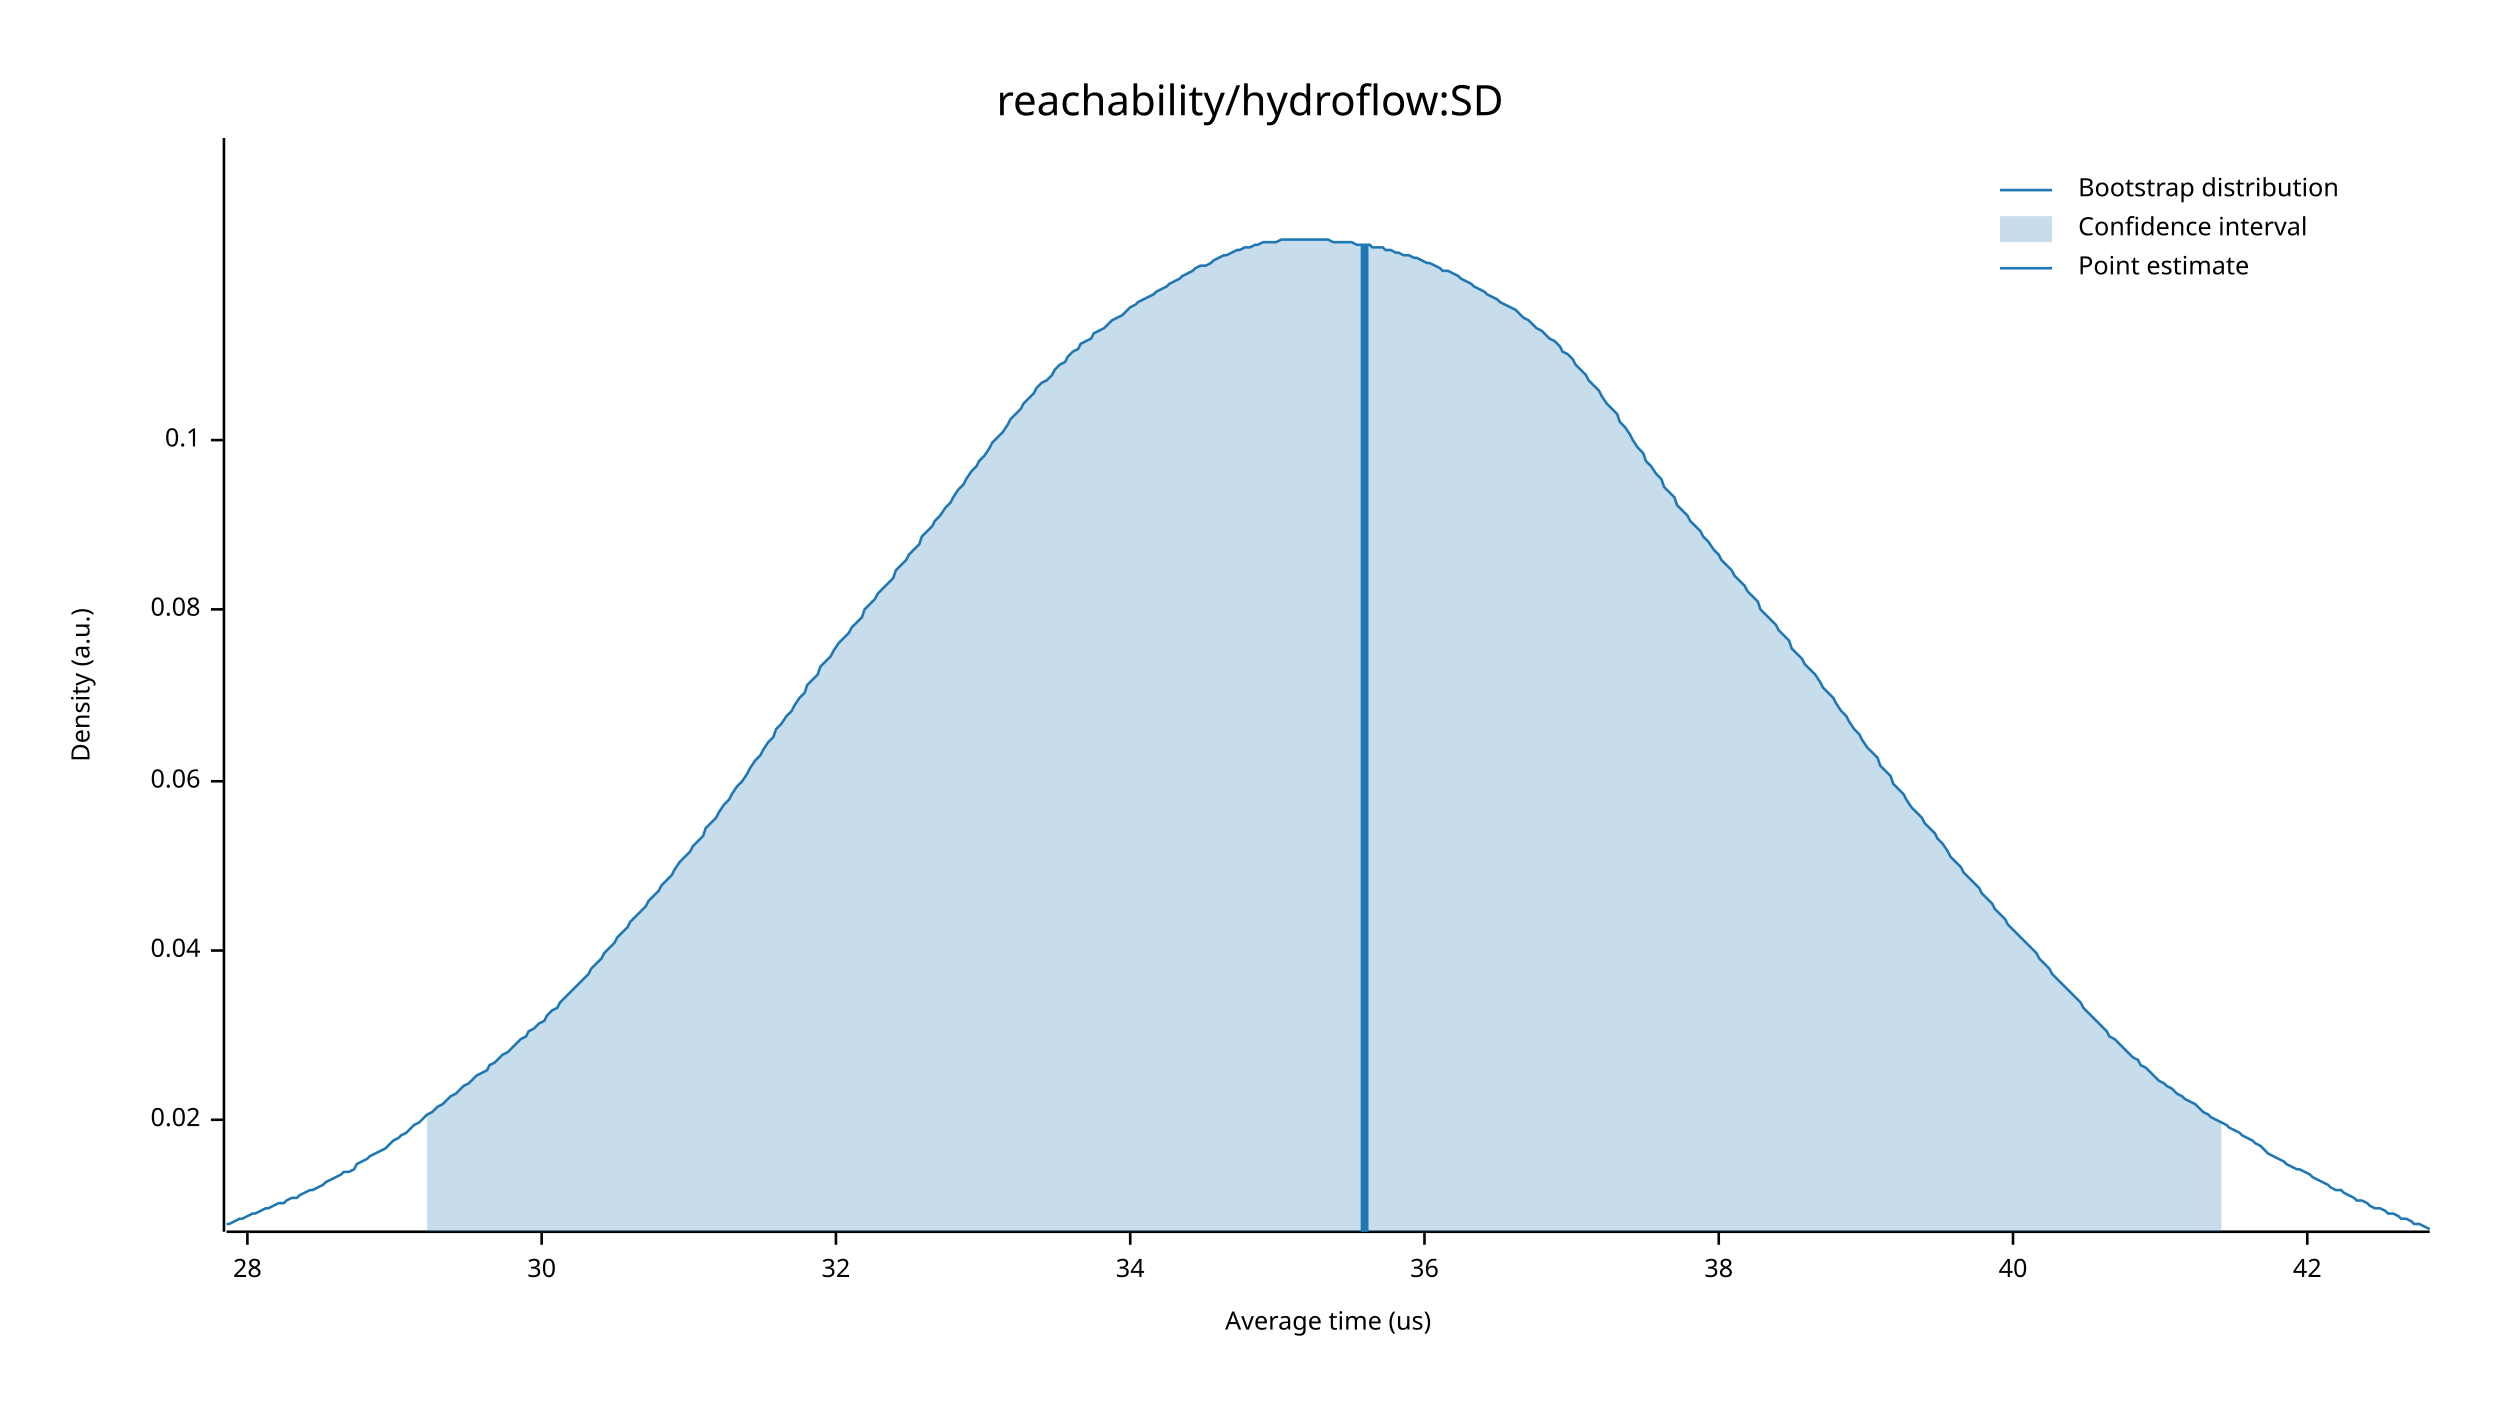
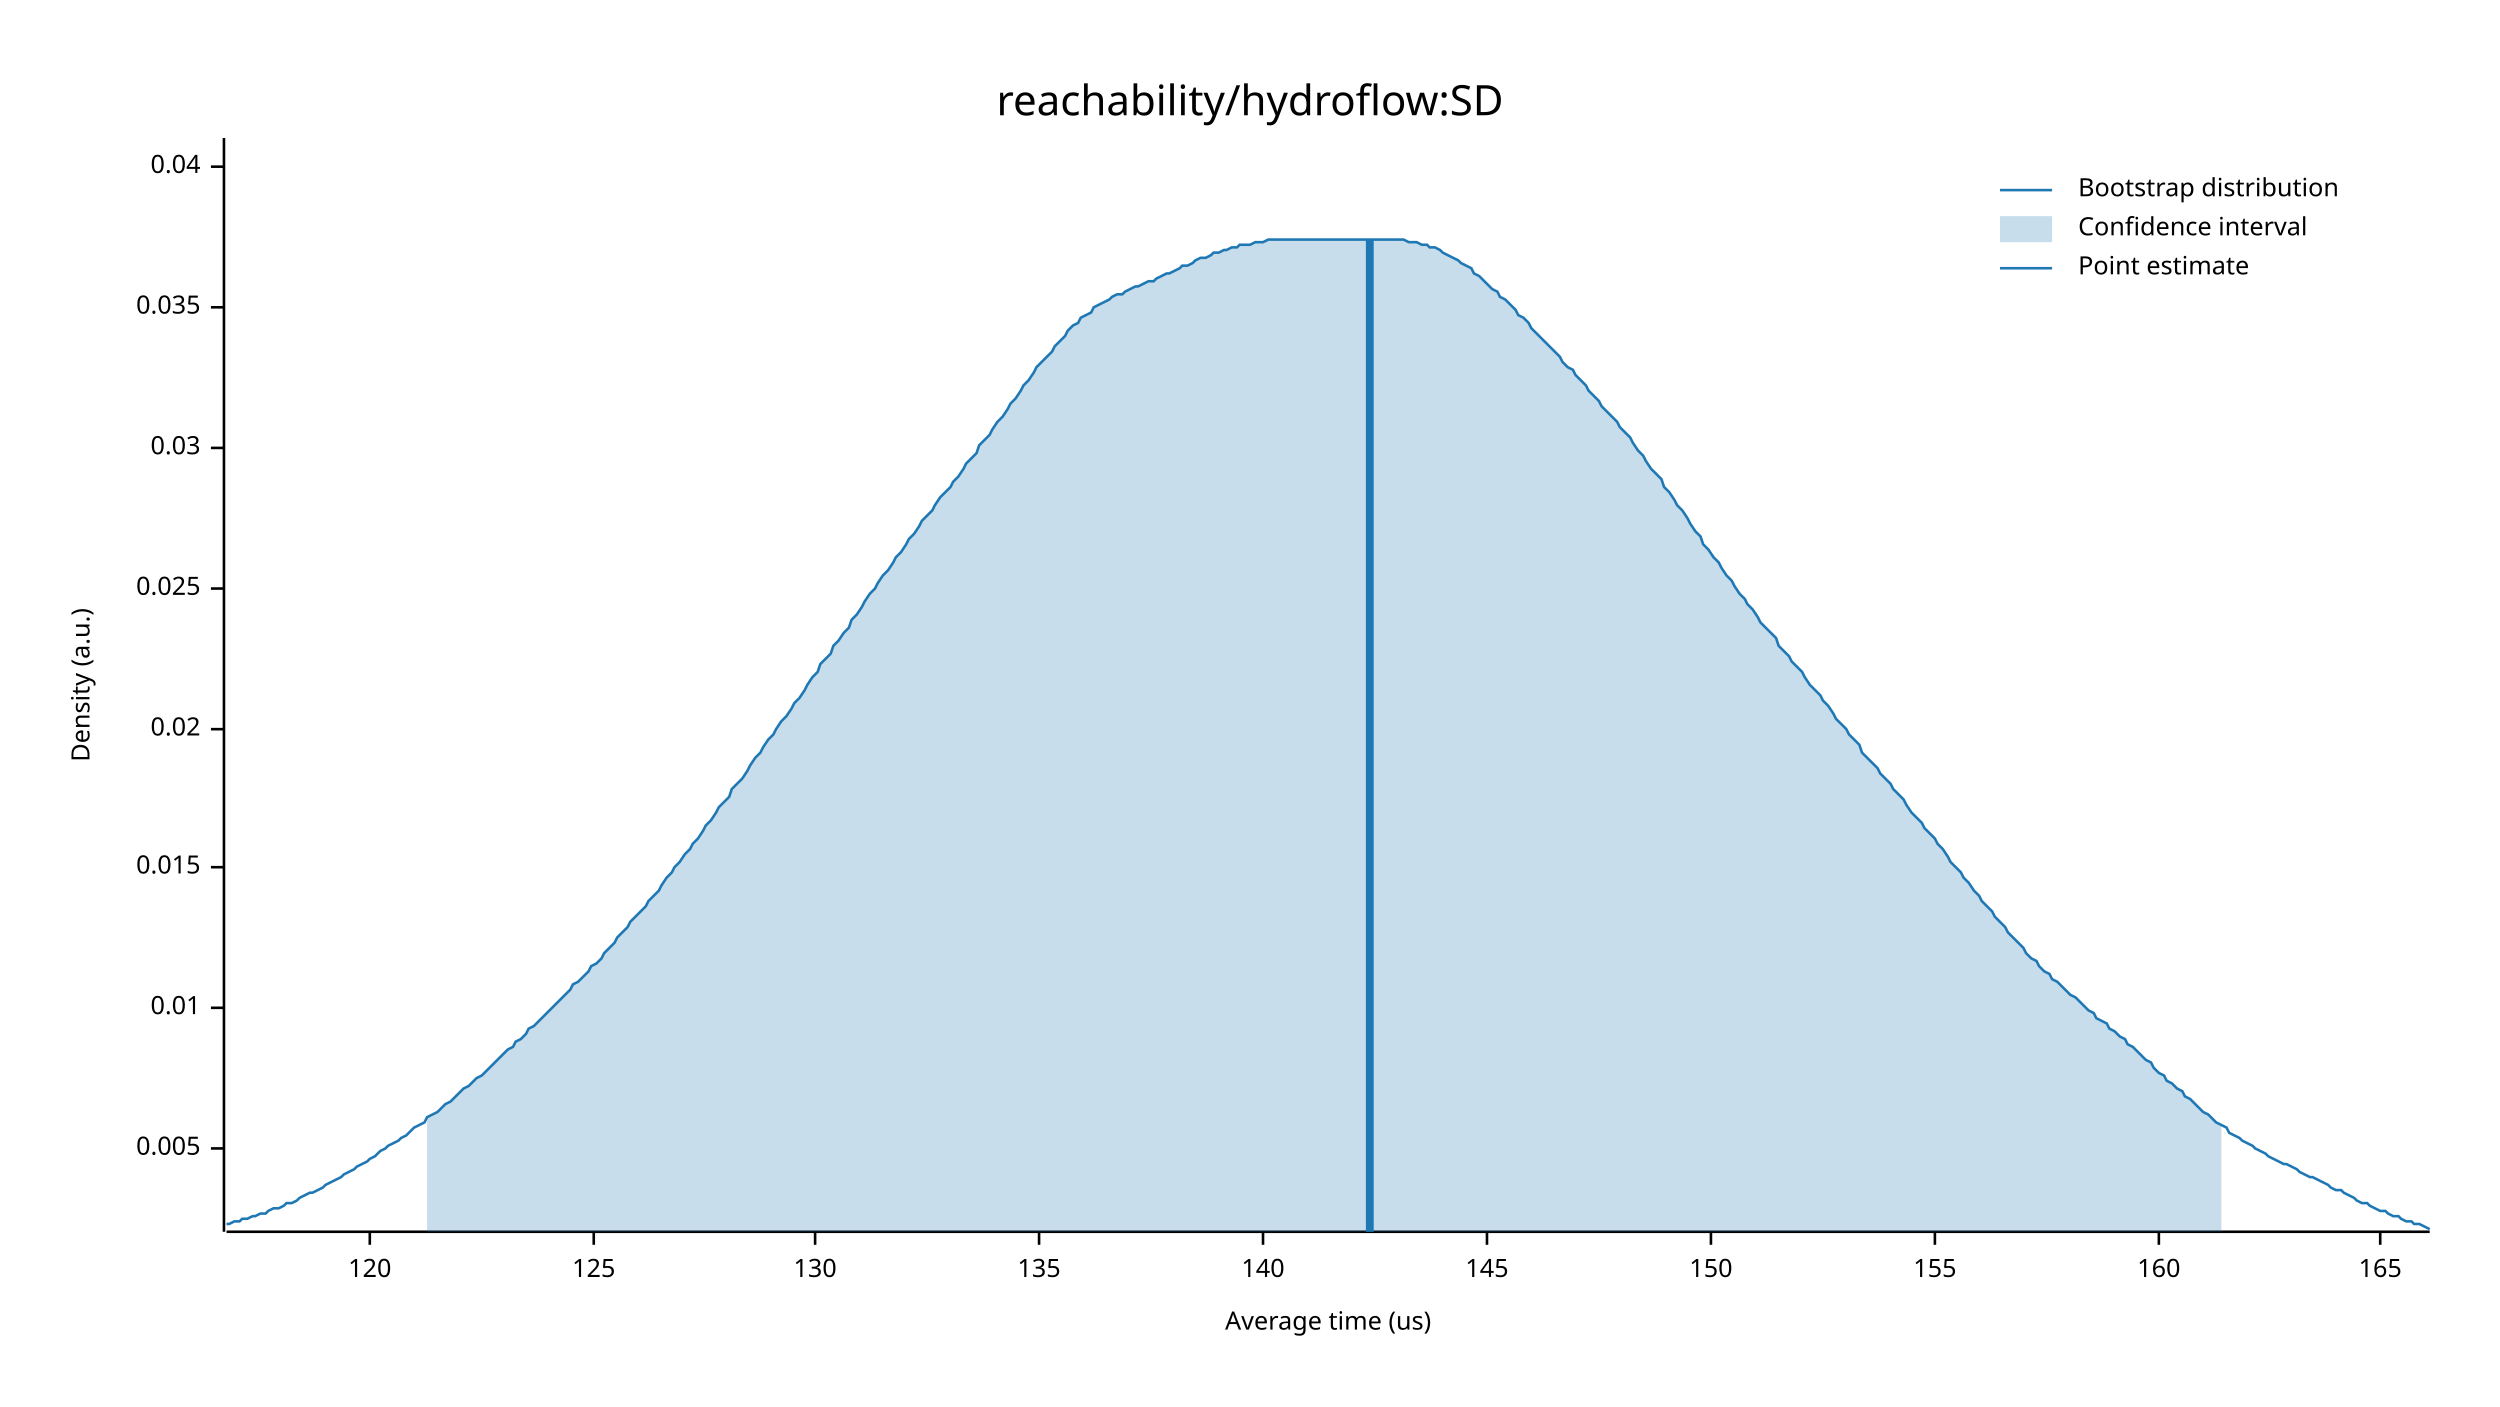
<svg xmlns="http://www.w3.org/2000/svg" width="960" height="540" viewBox="0 0 960 540">
  <text x="480" y="32" dy="0.76em" text-anchor="middle" font-family="sans-serif" font-size="16.129" opacity="1" fill="#000000">
reachability/hydroflow:SD
</text>
  <text x="27" y="263" dy="0.76em" text-anchor="middle" font-family="sans-serif" font-size="9.677" opacity="1" fill="#000000" transform="rotate(270, 27, 263)">
Density (a.u.)
</text>
  <text x="510" y="513" dy="-0.5ex" text-anchor="middle" font-family="sans-serif" font-size="9.677" opacity="1" fill="#000000">
Average time (us)
</text>
  <polyline fill="none" opacity="1" stroke="#000000" stroke-width="1" points="86,53 86,473 " />
-   <text x="77" y="430" dy="0.5ex" text-anchor="end" font-family="sans-serif" font-size="9.677" opacity="1" fill="#000000">
+   <text x="77" y="441" dy="0.5ex" text-anchor="end" font-family="sans-serif" font-size="9.677" opacity="1" fill="#000000">
+ 0.005
+ </text>
+   <polyline fill="none" opacity="1" stroke="#000000" stroke-width="1" points="81,441 86,441 " />
+   <text x="77" y="387" dy="0.5ex" text-anchor="end" font-family="sans-serif" font-size="9.677" opacity="1" fill="#000000">
+ 0.01
+ </text>
+   <polyline fill="none" opacity="1" stroke="#000000" stroke-width="1" points="81,387 86,387 " />
+   <text x="77" y="333" dy="0.5ex" text-anchor="end" font-family="sans-serif" font-size="9.677" opacity="1" fill="#000000">
+ 0.015
+ </text>
+   <polyline fill="none" opacity="1" stroke="#000000" stroke-width="1" points="81,333 86,333 " />
+   <text x="77" y="280" dy="0.5ex" text-anchor="end" font-family="sans-serif" font-size="9.677" opacity="1" fill="#000000">
0.02
</text>
-   <polyline fill="none" opacity="1" stroke="#000000" stroke-width="1" points="81,430 86,430 " />
-   <text x="77" y="365" dy="0.5ex" text-anchor="end" font-family="sans-serif" font-size="9.677" opacity="1" fill="#000000">
+   <polyline fill="none" opacity="1" stroke="#000000" stroke-width="1" points="81,280 86,280 " />
+   <text x="77" y="226" dy="0.5ex" text-anchor="end" font-family="sans-serif" font-size="9.677" opacity="1" fill="#000000">
+ 0.025
+ </text>
+   <polyline fill="none" opacity="1" stroke="#000000" stroke-width="1" points="81,226 86,226 " />
+   <text x="77" y="172" dy="0.5ex" text-anchor="end" font-family="sans-serif" font-size="9.677" opacity="1" fill="#000000">
+ 0.03
+ </text>
+   <polyline fill="none" opacity="1" stroke="#000000" stroke-width="1" points="81,172 86,172 " />
+   <text x="77" y="118" dy="0.5ex" text-anchor="end" font-family="sans-serif" font-size="9.677" opacity="1" fill="#000000">
+ 0.035
+ </text>
+   <polyline fill="none" opacity="1" stroke="#000000" stroke-width="1" points="81,118 86,118 " />
+   <text x="77" y="64" dy="0.5ex" text-anchor="end" font-family="sans-serif" font-size="9.677" opacity="1" fill="#000000">
0.04
</text>
-   <polyline fill="none" opacity="1" stroke="#000000" stroke-width="1" points="81,365 86,365 " />
-   <text x="77" y="300" dy="0.5ex" text-anchor="end" font-family="sans-serif" font-size="9.677" opacity="1" fill="#000000">
- 0.06
+   <polyline fill="none" opacity="1" stroke="#000000" stroke-width="1" points="81,64 86,64 " />
+   <polyline fill="none" opacity="1" stroke="#000000" stroke-width="1" points="87,473 933,473 " />
+   <text x="142" y="483" dy="0.76em" text-anchor="middle" font-family="sans-serif" font-size="9.677" opacity="1" fill="#000000">
+ 120
</text>
-   <polyline fill="none" opacity="1" stroke="#000000" stroke-width="1" points="81,300 86,300 " />
-   <text x="77" y="234" dy="0.5ex" text-anchor="end" font-family="sans-serif" font-size="9.677" opacity="1" fill="#000000">
- 0.08
+   <polyline fill="none" opacity="1" stroke="#000000" stroke-width="1" points="142,473 142,478 " />
+   <text x="228" y="483" dy="0.76em" text-anchor="middle" font-family="sans-serif" font-size="9.677" opacity="1" fill="#000000">
+ 125
</text>
-   <polyline fill="none" opacity="1" stroke="#000000" stroke-width="1" points="81,234 86,234 " />
-   <text x="77" y="169" dy="0.5ex" text-anchor="end" font-family="sans-serif" font-size="9.677" opacity="1" fill="#000000">
- 0.1
+   <polyline fill="none" opacity="1" stroke="#000000" stroke-width="1" points="228,473 228,478 " />
+   <text x="313" y="483" dy="0.76em" text-anchor="middle" font-family="sans-serif" font-size="9.677" opacity="1" fill="#000000">
+ 130
</text>
-   <polyline fill="none" opacity="1" stroke="#000000" stroke-width="1" points="81,169 86,169 " />
-   <polyline fill="none" opacity="1" stroke="#000000" stroke-width="1" points="87,473 933,473 " />
-   <text x="95" y="483" dy="0.76em" text-anchor="middle" font-family="sans-serif" font-size="9.677" opacity="1" fill="#000000">
- 28
+   <polyline fill="none" opacity="1" stroke="#000000" stroke-width="1" points="313,473 313,478 " />
+   <text x="399" y="483" dy="0.76em" text-anchor="middle" font-family="sans-serif" font-size="9.677" opacity="1" fill="#000000">
+ 135
</text>
-   <polyline fill="none" opacity="1" stroke="#000000" stroke-width="1" points="95,473 95,478 " />
-   <text x="208" y="483" dy="0.76em" text-anchor="middle" font-family="sans-serif" font-size="9.677" opacity="1" fill="#000000">
- 30
+   <polyline fill="none" opacity="1" stroke="#000000" stroke-width="1" points="399,473 399,478 " />
+   <text x="485" y="483" dy="0.76em" text-anchor="middle" font-family="sans-serif" font-size="9.677" opacity="1" fill="#000000">
+ 140
</text>
-   <polyline fill="none" opacity="1" stroke="#000000" stroke-width="1" points="208,473 208,478 " />
-   <text x="321" y="483" dy="0.76em" text-anchor="middle" font-family="sans-serif" font-size="9.677" opacity="1" fill="#000000">
- 32
+   <polyline fill="none" opacity="1" stroke="#000000" stroke-width="1" points="485,473 485,478 " />
+   <text x="571" y="483" dy="0.76em" text-anchor="middle" font-family="sans-serif" font-size="9.677" opacity="1" fill="#000000">
+ 145
</text>
-   <polyline fill="none" opacity="1" stroke="#000000" stroke-width="1" points="321,473 321,478 " />
-   <text x="434" y="483" dy="0.76em" text-anchor="middle" font-family="sans-serif" font-size="9.677" opacity="1" fill="#000000">
- 34
+   <polyline fill="none" opacity="1" stroke="#000000" stroke-width="1" points="571,473 571,478 " />
+   <text x="657" y="483" dy="0.76em" text-anchor="middle" font-family="sans-serif" font-size="9.677" opacity="1" fill="#000000">
+ 150
</text>
-   <polyline fill="none" opacity="1" stroke="#000000" stroke-width="1" points="434,473 434,478 " />
-   <text x="547" y="483" dy="0.76em" text-anchor="middle" font-family="sans-serif" font-size="9.677" opacity="1" fill="#000000">
- 36
+   <polyline fill="none" opacity="1" stroke="#000000" stroke-width="1" points="657,473 657,478 " />
+   <text x="743" y="483" dy="0.76em" text-anchor="middle" font-family="sans-serif" font-size="9.677" opacity="1" fill="#000000">
+ 155
</text>
-   <polyline fill="none" opacity="1" stroke="#000000" stroke-width="1" points="547,473 547,478 " />
-   <text x="660" y="483" dy="0.76em" text-anchor="middle" font-family="sans-serif" font-size="9.677" opacity="1" fill="#000000">
- 38
+   <polyline fill="none" opacity="1" stroke="#000000" stroke-width="1" points="743,473 743,478 " />
+   <text x="829" y="483" dy="0.76em" text-anchor="middle" font-family="sans-serif" font-size="9.677" opacity="1" fill="#000000">
+ 160
</text>
-   <polyline fill="none" opacity="1" stroke="#000000" stroke-width="1" points="660,473 660,478 " />
-   <text x="773" y="483" dy="0.76em" text-anchor="middle" font-family="sans-serif" font-size="9.677" opacity="1" fill="#000000">
- 40
+   <polyline fill="none" opacity="1" stroke="#000000" stroke-width="1" points="829,473 829,478 " />
+   <text x="914" y="483" dy="0.76em" text-anchor="middle" font-family="sans-serif" font-size="9.677" opacity="1" fill="#000000">
+ 165
</text>
-   <polyline fill="none" opacity="1" stroke="#000000" stroke-width="1" points="773,473 773,478 " />
-   <text x="886" y="483" dy="0.76em" text-anchor="middle" font-family="sans-serif" font-size="9.677" opacity="1" fill="#000000">
- 42
- </text>
-   <polyline fill="none" opacity="1" stroke="#000000" stroke-width="1" points="886,473 886,478 " />
-   <polyline fill="none" opacity="1" stroke="#1F78B4" stroke-width="1" points="87,470 88,470 90,469 92,468 93,468 95,467 97,466 98,466 100,465 102,464 103,464 105,463 107,462 109,462 110,461 112,460 114,460 115,459 117,458 119,457 120,457 122,456 124,455 125,454 127,453 129,452 131,451 132,450 134,450 136,449 137,447 139,446 141,445 142,444 144,443 146,442 148,441 149,440 151,438 153,437 154,436 156,435 158,433 159,432 161,431 163,429 164,428 166,427 168,425 170,424 171,423 173,421 175,420 176,419 178,417 180,416 181,415 183,413 185,412 187,411 188,409 190,408 192,406 193,405 195,404 197,402 198,401 200,399 202,398 203,396 205,395 207,393 209,392 210,390 212,388 214,387 215,385 217,383 219,381 220,380 222,378 224,376 226,374 227,372 229,370 231,368 232,366 234,364 236,362 237,360 239,358 241,356 242,354 244,352 246,350 248,348 249,346 251,344 253,342 254,340 256,338 258,336 259,334 261,331 263,329 265,327 266,325 268,323 270,321 271,318 273,316 275,314 276,312 278,309 280,307 281,305 283,302 285,300 287,297 288,295 290,292 292,290 293,288 295,285 297,283 298,280 300,278 302,275 304,273 305,271 307,268 309,266 310,263 312,261 314,259 315,256 317,254 319,252 320,250 322,247 324,245 326,243 327,241 329,239 331,237 332,234 334,232 336,230 337,228 339,226 341,224 343,222 344,219 346,217 348,215 349,213 351,211 353,209 354,206 356,204 358,202 359,200 361,198 363,195 365,193 366,191 368,188 370,186 371,184 373,181 375,179 376,177 378,175 380,172 381,170 383,168 385,166 387,163 388,161 390,159 392,157 393,155 395,153 397,151 398,149 400,147 402,146 404,144 405,142 407,140 409,139 410,137 412,135 414,134 415,132 417,131 419,130 420,128 422,127 424,126 426,124 427,123 429,122 431,121 432,120 434,118 436,117 437,116 439,115 441,114 443,113 444,112 446,111 448,110 449,109 451,108 453,107 454,106 456,105 458,104 459,103 461,102 463,102 465,101 466,100 468,99 470,98 471,98 473,97 475,96 476,96 478,95 480,95 482,94 483,94 485,93 487,93 488,93 490,93 492,92 493,92 495,92 497,92 498,92 500,92 502,92 504,92 505,92 507,92 509,92 510,92 512,93 514,93 515,93 517,93 519,93 521,94 522,94 524,94 526,94 527,95 529,95 531,95 532,96 534,96 536,97 537,97 539,98 541,98 543,99 544,99 546,100 548,101 549,101 551,102 553,103 554,104 556,104 558,105 560,106 561,107 563,108 565,109 566,110 568,111 570,112 571,113 573,114 575,115 576,116 578,117 580,118 582,119 583,120 585,122 587,123 588,124 590,126 592,127 593,128 595,130 597,131 599,133 600,135 602,136 604,138 605,140 607,142 609,144 610,146 612,148 614,150 615,152 617,155 619,157 621,159 622,162 624,164 626,167 627,169 629,172 631,174 632,177 634,179 636,182 638,184 639,187 641,189 643,191 644,194 646,196 648,198 649,200 651,202 653,204 654,206 656,208 658,211 660,213 661,215 663,217 665,219 666,221 668,223 670,225 671,227 673,229 675,231 676,234 678,236 680,238 682,240 683,242 685,244 687,246 688,249 690,251 692,253 693,255 695,257 697,259 699,262 700,264 702,266 704,268 705,270 707,273 709,275 710,277 712,280 714,282 715,284 717,287 719,289 721,291 722,294 724,296 726,298 727,301 729,303 731,305 732,307 734,310 736,312 738,314 739,316 741,318 743,320 744,322 746,324 748,327 749,329 751,331 753,333 754,335 756,337 758,339 760,341 761,343 763,345 765,347 766,349 768,351 770,353 771,355 773,357 775,359 777,361 778,362 780,364 782,366 783,368 785,370 787,372 788,374 790,376 792,378 793,379 795,381 797,383 799,385 800,387 802,389 804,391 805,392 807,394 809,396 810,398 812,399 814,401 816,403 817,404 819,406 821,407 822,409 824,410 826,412 827,413 829,415 831,416 832,417 834,418 836,420 838,421 839,422 841,423 843,424 844,425 846,427 848,428 849,429 851,430 853,431 855,432 856,433 858,434 860,435 861,436 863,437 865,438 866,439 868,440 870,442 871,443 873,444 875,445 877,446 878,447 880,448 882,449 883,449 885,450 887,451 888,452 890,453 892,454 894,455 895,456 897,457 899,457 900,458 902,459 904,460 905,461 907,461 909,462 910,463 912,464 914,464 916,465 917,466 919,466 921,467 922,468 924,468 926,469 927,470 929,470 931,471 933,472 " />
-   <polygon opacity="0.25" fill="#1F78B4" points="164,428 166,427 168,425 170,424 171,423 173,421 175,420 176,419 178,417 180,416 181,415 183,413 185,412 187,411 188,409 190,408 192,406 193,405 195,404 197,402 198,401 200,399 202,398 203,396 205,395 207,393 209,392 210,390 212,388 214,387 215,385 217,383 219,381 220,380 222,378 224,376 226,374 227,372 229,370 231,368 232,366 234,364 236,362 237,360 239,358 241,356 242,354 244,352 246,350 248,348 249,346 251,344 253,342 254,340 256,338 258,336 259,334 261,331 263,329 265,327 266,325 268,323 270,321 271,318 273,316 275,314 276,312 278,309 280,307 281,305 283,302 285,300 287,297 288,295 290,292 292,290 293,288 295,285 297,283 298,280 300,278 302,275 304,273 305,271 307,268 309,266 310,263 312,261 314,259 315,256 317,254 319,252 320,250 322,247 324,245 326,243 327,241 329,239 331,237 332,234 334,232 336,230 337,228 339,226 341,224 343,222 344,219 346,217 348,215 349,213 351,211 353,209 354,206 356,204 358,202 359,200 361,198 363,195 365,193 366,191 368,188 370,186 371,184 373,181 375,179 376,177 378,175 380,172 381,170 383,168 385,166 387,163 388,161 390,159 392,157 393,155 395,153 397,151 398,149 400,147 402,146 404,144 405,142 407,140 409,139 410,137 412,135 414,134 415,132 417,131 419,130 420,128 422,127 424,126 426,124 427,123 429,122 431,121 432,120 434,118 436,117 437,116 439,115 441,114 443,113 444,112 446,111 448,110 449,109 451,108 453,107 454,106 456,105 458,104 459,103 461,102 463,102 465,101 466,100 468,99 470,98 471,98 473,97 475,96 476,96 478,95 480,95 482,94 483,94 485,93 487,93 488,93 490,93 492,92 493,92 495,92 497,92 498,92 500,92 502,92 504,92 505,92 507,92 509,92 510,92 512,93 514,93 515,93 517,93 519,93 521,94 522,94 524,94 526,94 527,95 529,95 531,95 532,96 534,96 536,97 537,97 539,98 541,98 543,99 544,99 546,100 548,101 549,101 551,102 553,103 554,104 556,104 558,105 560,106 561,107 563,108 565,109 566,110 568,111 570,112 571,113 573,114 575,115 576,116 578,117 580,118 582,119 583,120 585,122 587,123 588,124 590,126 592,127 593,128 595,130 597,131 599,133 600,135 602,136 604,138 605,140 607,142 609,144 610,146 612,148 614,150 615,152 617,155 619,157 621,159 622,162 624,164 626,167 627,169 629,172 631,174 632,177 634,179 636,182 638,184 639,187 641,189 643,191 644,194 646,196 648,198 649,200 651,202 653,204 654,206 656,208 658,211 660,213 661,215 663,217 665,219 666,221 668,223 670,225 671,227 673,229 675,231 676,234 678,236 680,238 682,240 683,242 685,244 687,246 688,249 690,251 692,253 693,255 695,257 697,259 699,262 700,264 702,266 704,268 705,270 707,273 709,275 710,277 712,280 714,282 715,284 717,287 719,289 721,291 722,294 724,296 726,298 727,301 729,303 731,305 732,307 734,310 736,312 738,314 739,316 741,318 743,320 744,322 746,324 748,327 749,329 751,331 753,333 754,335 756,337 758,339 760,341 761,343 763,345 765,347 766,349 768,351 770,353 771,355 773,357 775,359 777,361 778,362 780,364 782,366 783,368 785,370 787,372 788,374 790,376 792,378 793,379 795,381 797,383 799,385 800,387 802,389 804,391 805,392 807,394 809,396 810,398 812,399 814,401 816,403 817,404 819,406 821,407 822,409 824,410 826,412 827,413 829,415 831,416 832,417 834,418 836,420 838,421 839,422 841,423 843,424 844,425 846,427 848,428 849,429 851,430 853,431 853,473 164,473 " />
-   <polyline fill="none" opacity="1" stroke="#1F78B4" stroke-width="3" points="524,473 524,94 " />
+   <polyline fill="none" opacity="1" stroke="#000000" stroke-width="1" points="914,473 914,478 " />
+   <polyline fill="none" opacity="1" stroke="#1F78B4" stroke-width="1" points="87,470 88,470 90,469 92,469 93,468 95,468 97,467 98,467 100,466 102,466 103,465 105,464 107,464 109,463 110,462 112,462 114,461 115,460 117,459 119,458 120,458 122,457 124,456 125,455 127,454 129,453 131,452 132,451 134,450 136,449 137,448 139,447 141,446 142,445 144,444 146,442 148,441 149,440 151,439 153,438 154,437 156,436 158,434 159,433 161,432 163,431 164,429 166,428 168,427 170,425 171,424 173,423 175,421 176,420 178,418 180,417 181,416 183,414 185,413 187,411 188,410 190,408 192,406 193,405 195,403 197,402 198,400 200,399 202,397 203,395 205,394 207,392 209,390 210,389 212,387 214,385 215,384 217,382 219,380 220,378 222,377 224,375 226,373 227,371 229,370 231,368 232,366 234,364 236,362 237,360 239,358 241,356 242,354 244,352 246,350 248,348 249,346 251,344 253,342 254,340 256,337 258,335 259,333 261,331 263,328 265,326 266,324 268,322 270,319 271,317 273,315 275,312 276,310 278,308 280,306 281,303 283,301 285,299 287,296 288,294 290,291 292,289 293,287 295,284 297,282 298,280 300,277 302,275 304,272 305,270 307,268 309,265 310,263 312,260 314,258 315,255 317,253 319,251 320,248 322,246 324,243 326,241 327,238 329,236 331,233 332,231 334,228 336,226 337,224 339,221 341,219 343,216 344,214 346,212 348,209 349,207 351,205 353,202 354,200 356,198 358,196 359,194 361,191 363,189 365,187 366,185 368,183 370,180 371,178 373,176 375,174 376,171 378,169 380,167 381,165 383,162 385,160 387,157 388,155 390,153 392,150 393,148 395,146 397,143 398,141 400,139 402,137 404,135 405,133 407,131 409,129 410,127 412,125 414,124 415,122 417,121 419,120 420,118 422,117 424,116 426,115 427,114 429,113 431,113 432,112 434,111 436,110 437,110 439,109 441,108 443,108 444,107 446,106 448,105 449,105 451,104 453,103 454,102 456,102 458,101 459,100 461,99 463,99 465,98 466,97 468,97 470,96 471,96 473,95 475,95 476,94 478,94 480,94 482,93 483,93 485,93 487,92 488,92 490,92 492,92 493,92 495,92 497,92 498,92 500,92 502,92 504,92 505,92 507,92 509,92 510,92 512,92 514,92 515,92 517,92 519,92 521,92 522,92 524,92 526,92 527,92 529,92 531,92 532,92 534,92 536,92 537,92 539,92 541,93 543,93 544,93 546,94 548,94 549,95 551,95 553,96 554,97 556,98 558,99 560,100 561,101 563,102 565,103 566,105 568,106 570,108 571,109 573,111 575,112 576,114 578,115 580,117 582,119 583,121 585,122 587,124 588,126 590,128 592,130 593,131 595,133 597,135 599,137 600,139 602,141 604,142 605,144 607,146 609,148 610,150 612,152 614,154 615,156 617,158 619,160 621,162 622,164 624,166 626,168 627,170 629,173 631,175 632,177 634,180 636,182 638,184 639,187 641,189 643,192 644,194 646,196 648,199 649,201 651,204 653,206 654,209 656,211 658,214 660,216 661,218 663,221 665,223 666,225 668,228 670,230 671,232 673,234 675,237 676,239 678,241 680,243 682,245 683,248 685,250 687,252 688,254 690,256 692,258 693,260 695,263 697,265 699,267 700,269 702,271 704,274 705,276 707,278 709,280 710,282 712,284 714,286 715,289 717,291 719,293 721,295 722,297 724,299 726,301 727,303 729,305 731,307 732,309 734,312 736,314 738,316 739,318 741,320 743,322 744,324 746,326 748,329 749,331 751,333 753,335 754,337 756,339 758,342 760,344 761,346 763,348 765,350 766,352 768,354 770,356 771,358 773,360 775,362 777,364 778,366 780,368 782,369 783,371 785,373 787,374 788,376 790,377 792,379 793,380 795,382 797,383 799,385 800,386 802,388 804,389 805,391 807,392 809,393 810,395 812,396 814,398 816,399 817,401 819,402 821,404 822,405 824,407 826,408 827,410 829,412 831,413 832,415 834,416 836,418 838,419 839,421 841,422 843,424 844,425 846,427 848,428 849,429 851,431 853,432 855,433 856,435 858,436 860,437 861,438 863,439 865,440 866,441 868,442 870,443 871,444 873,445 875,446 877,447 878,447 880,448 882,449 883,450 885,451 887,452 888,452 890,453 892,454 894,455 895,456 897,457 899,457 900,458 902,459 904,460 905,461 907,462 909,462 910,463 912,464 914,465 916,465 917,466 919,467 921,467 922,468 924,469 926,469 927,470 929,470 931,471 933,472 " />
+   <polygon opacity="0.25" fill="#1F78B4" points="164,429 166,428 168,427 170,425 171,424 173,423 175,421 176,420 178,418 180,417 181,416 183,414 185,413 187,411 188,410 190,408 192,406 193,405 195,403 197,402 198,400 200,399 202,397 203,395 205,394 207,392 209,390 210,389 212,387 214,385 215,384 217,382 219,380 220,378 222,377 224,375 226,373 227,371 229,370 231,368 232,366 234,364 236,362 237,360 239,358 241,356 242,354 244,352 246,350 248,348 249,346 251,344 253,342 254,340 256,337 258,335 259,333 261,331 263,328 265,326 266,324 268,322 270,319 271,317 273,315 275,312 276,310 278,308 280,306 281,303 283,301 285,299 287,296 288,294 290,291 292,289 293,287 295,284 297,282 298,280 300,277 302,275 304,272 305,270 307,268 309,265 310,263 312,260 314,258 315,255 317,253 319,251 320,248 322,246 324,243 326,241 327,238 329,236 331,233 332,231 334,228 336,226 337,224 339,221 341,219 343,216 344,214 346,212 348,209 349,207 351,205 353,202 354,200 356,198 358,196 359,194 361,191 363,189 365,187 366,185 368,183 370,180 371,178 373,176 375,174 376,171 378,169 380,167 381,165 383,162 385,160 387,157 388,155 390,153 392,150 393,148 395,146 397,143 398,141 400,139 402,137 404,135 405,133 407,131 409,129 410,127 412,125 414,124 415,122 417,121 419,120 420,118 422,117 424,116 426,115 427,114 429,113 431,113 432,112 434,111 436,110 437,110 439,109 441,108 443,108 444,107 446,106 448,105 449,105 451,104 453,103 454,102 456,102 458,101 459,100 461,99 463,99 465,98 466,97 468,97 470,96 471,96 473,95 475,95 476,94 478,94 480,94 482,93 483,93 485,93 487,92 488,92 490,92 492,92 493,92 495,92 497,92 498,92 500,92 502,92 504,92 505,92 507,92 509,92 510,92 512,92 514,92 515,92 517,92 519,92 521,92 522,92 524,92 526,92 527,92 529,92 531,92 532,92 534,92 536,92 537,92 539,92 541,93 543,93 544,93 546,94 548,94 549,95 551,95 553,96 554,97 556,98 558,99 560,100 561,101 563,102 565,103 566,105 568,106 570,108 571,109 573,111 575,112 576,114 578,115 580,117 582,119 583,121 585,122 587,124 588,126 590,128 592,130 593,131 595,133 597,135 599,137 600,139 602,141 604,142 605,144 607,146 609,148 610,150 612,152 614,154 615,156 617,158 619,160 621,162 622,164 624,166 626,168 627,170 629,173 631,175 632,177 634,180 636,182 638,184 639,187 641,189 643,192 644,194 646,196 648,199 649,201 651,204 653,206 654,209 656,211 658,214 660,216 661,218 663,221 665,223 666,225 668,228 670,230 671,232 673,234 675,237 676,239 678,241 680,243 682,245 683,248 685,250 687,252 688,254 690,256 692,258 693,260 695,263 697,265 699,267 700,269 702,271 704,274 705,276 707,278 709,280 710,282 712,284 714,286 715,289 717,291 719,293 721,295 722,297 724,299 726,301 727,303 729,305 731,307 732,309 734,312 736,314 738,316 739,318 741,320 743,322 744,324 746,326 748,329 749,331 751,333 753,335 754,337 756,339 758,342 760,344 761,346 763,348 765,350 766,352 768,354 770,356 771,358 773,360 775,362 777,364 778,366 780,368 782,369 783,371 785,373 787,374 788,376 790,377 792,379 793,380 795,382 797,383 799,385 800,386 802,388 804,389 805,391 807,392 809,393 810,395 812,396 814,398 816,399 817,401 819,402 821,404 822,405 824,407 826,408 827,410 829,412 831,413 832,415 834,416 836,418 838,419 839,421 841,422 843,424 844,425 846,427 848,428 849,429 851,431 853,432 853,473 164,473 " />
+   <polyline fill="none" opacity="1" stroke="#1F78B4" stroke-width="3" points="526,473 526,92 " />
  <text x="798" y="68" dy="0.76em" text-anchor="start" font-family="sans-serif" font-size="9.677" opacity="1" fill="#000000">
Bootstrap distribution
</text>
  <text x="798" y="83" dy="0.76em" text-anchor="start" font-family="sans-serif" font-size="9.677" opacity="1" fill="#000000">
Confidence interval
</text>
  <text x="798" y="98" dy="0.76em" text-anchor="start" font-family="sans-serif" font-size="9.677" opacity="1" fill="#000000">
Point estimate
</text>
  <polyline fill="none" opacity="1" stroke="#1F78B4" stroke-width="1" points="768,73 788,73 " />
  <rect x="768" y="83" width="20" height="10" opacity="0.25" fill="#1F78B4" stroke="none" />
  <polyline fill="none" opacity="1" stroke="#1F78B4" stroke-width="1" points="768,103 788,103 " />
</svg>
